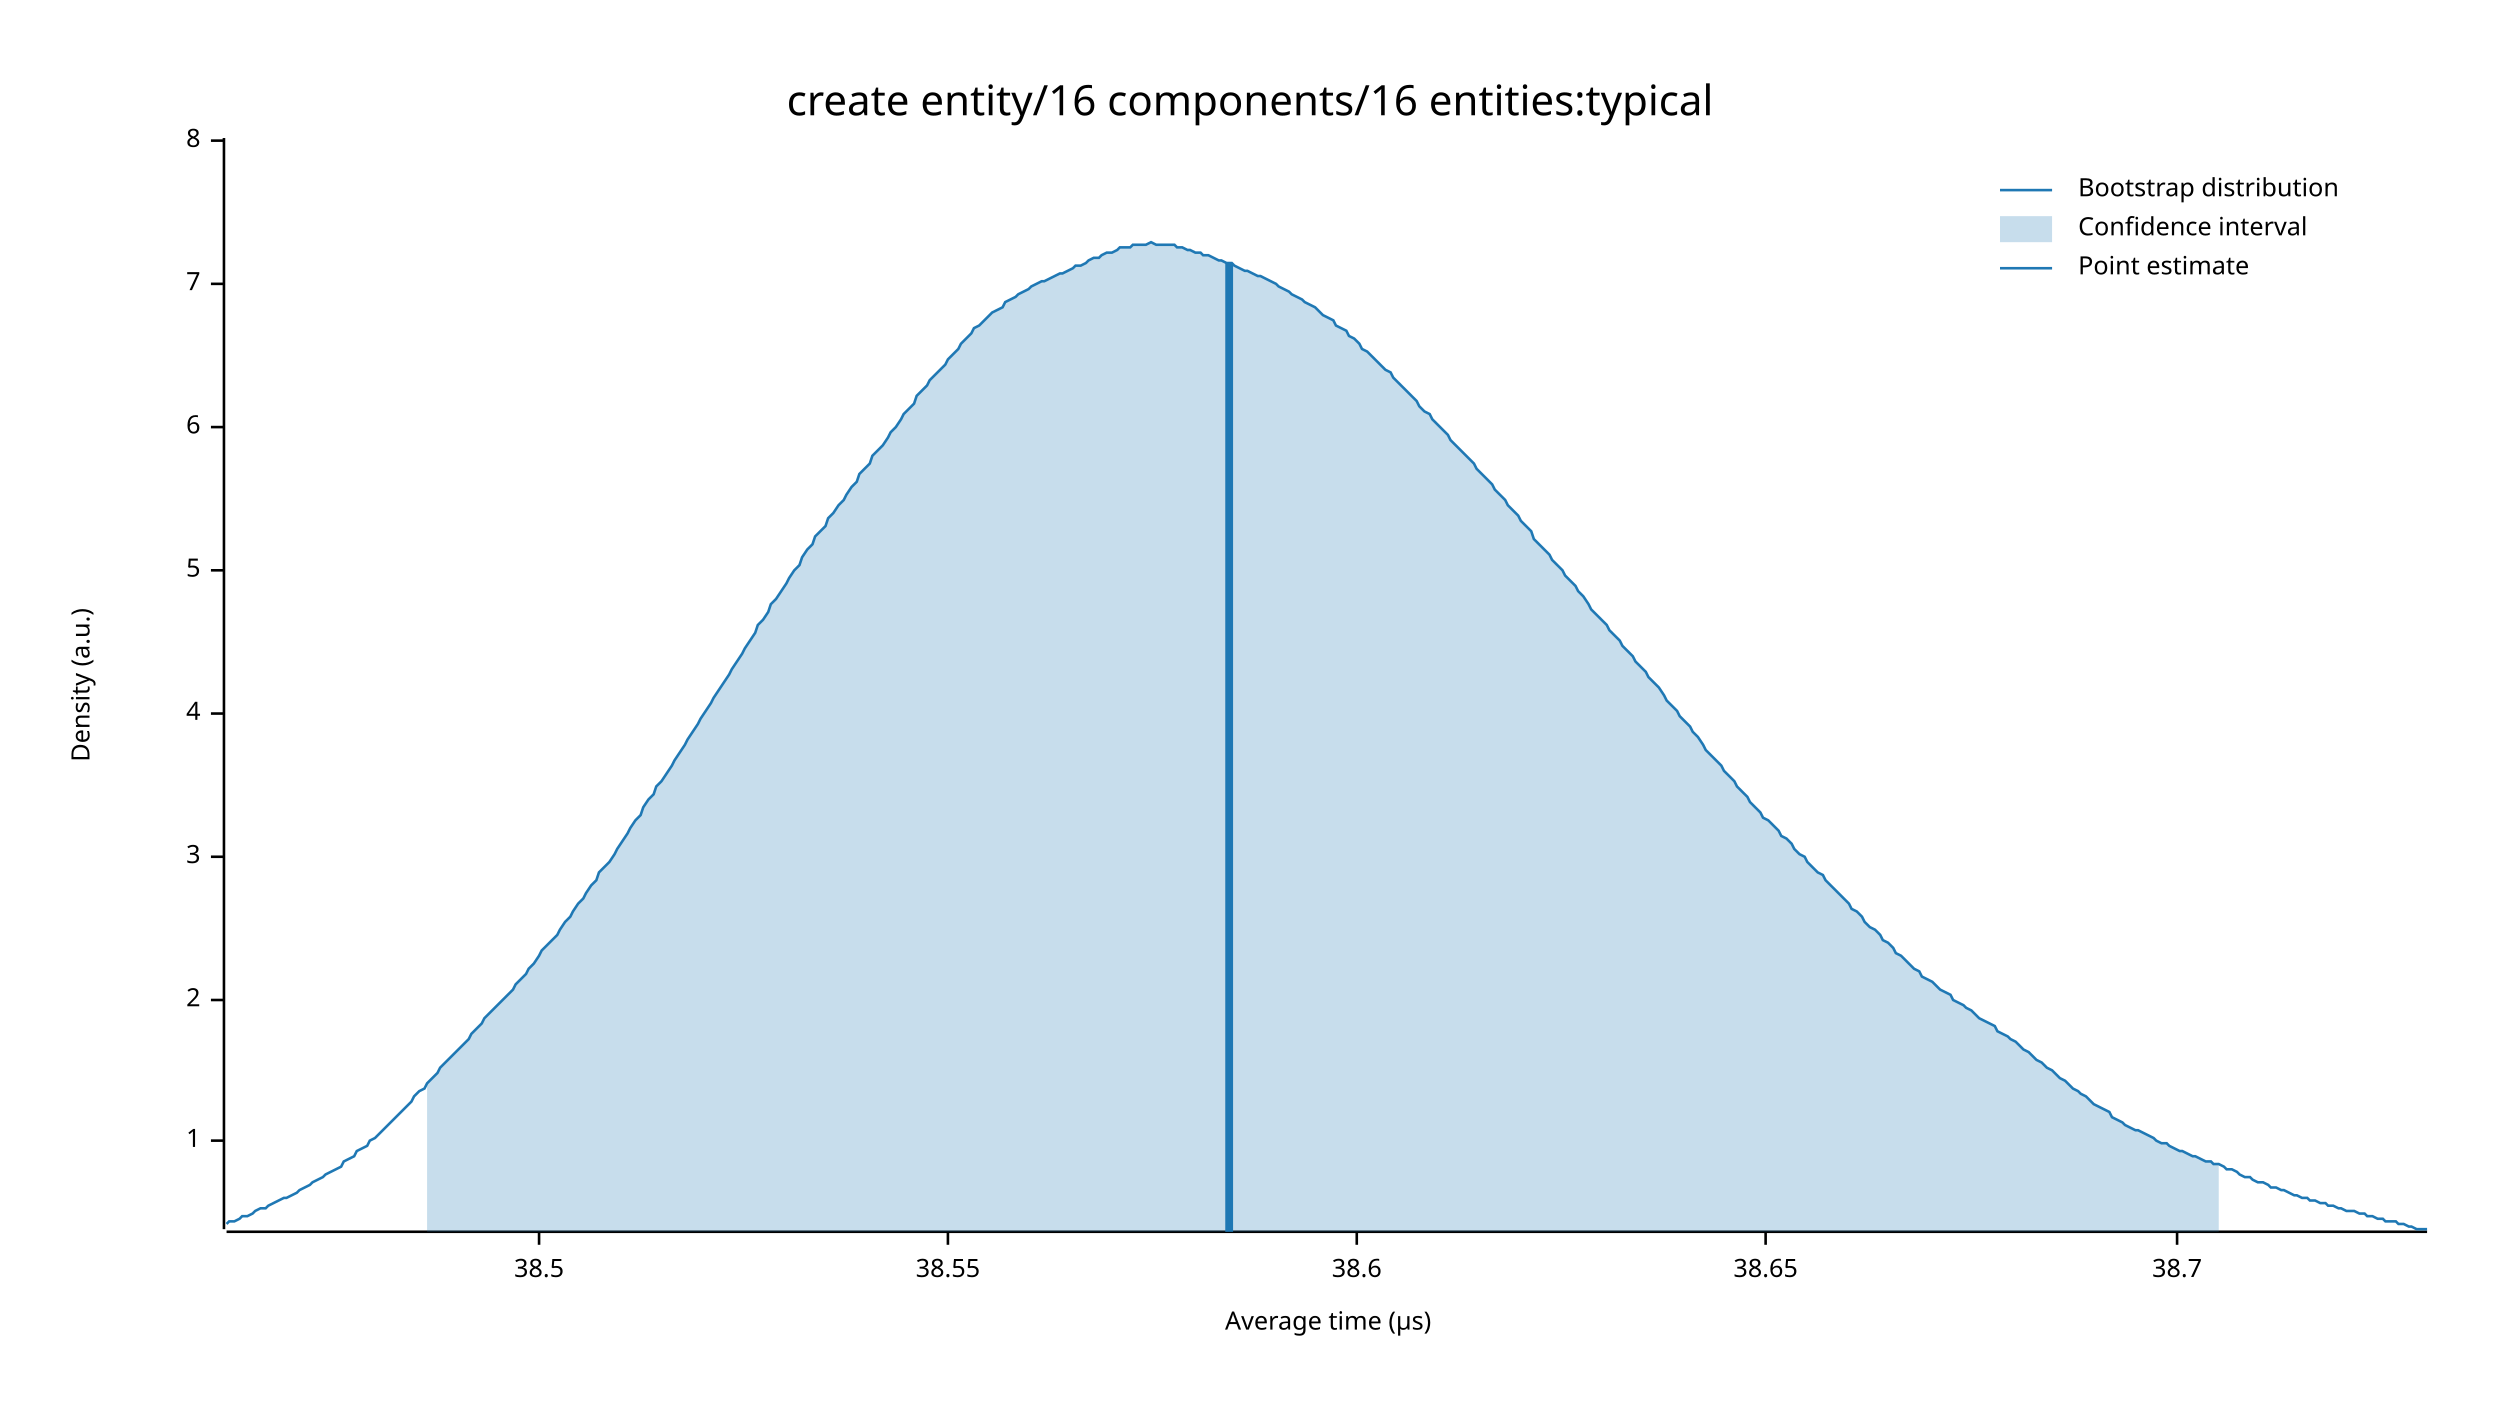
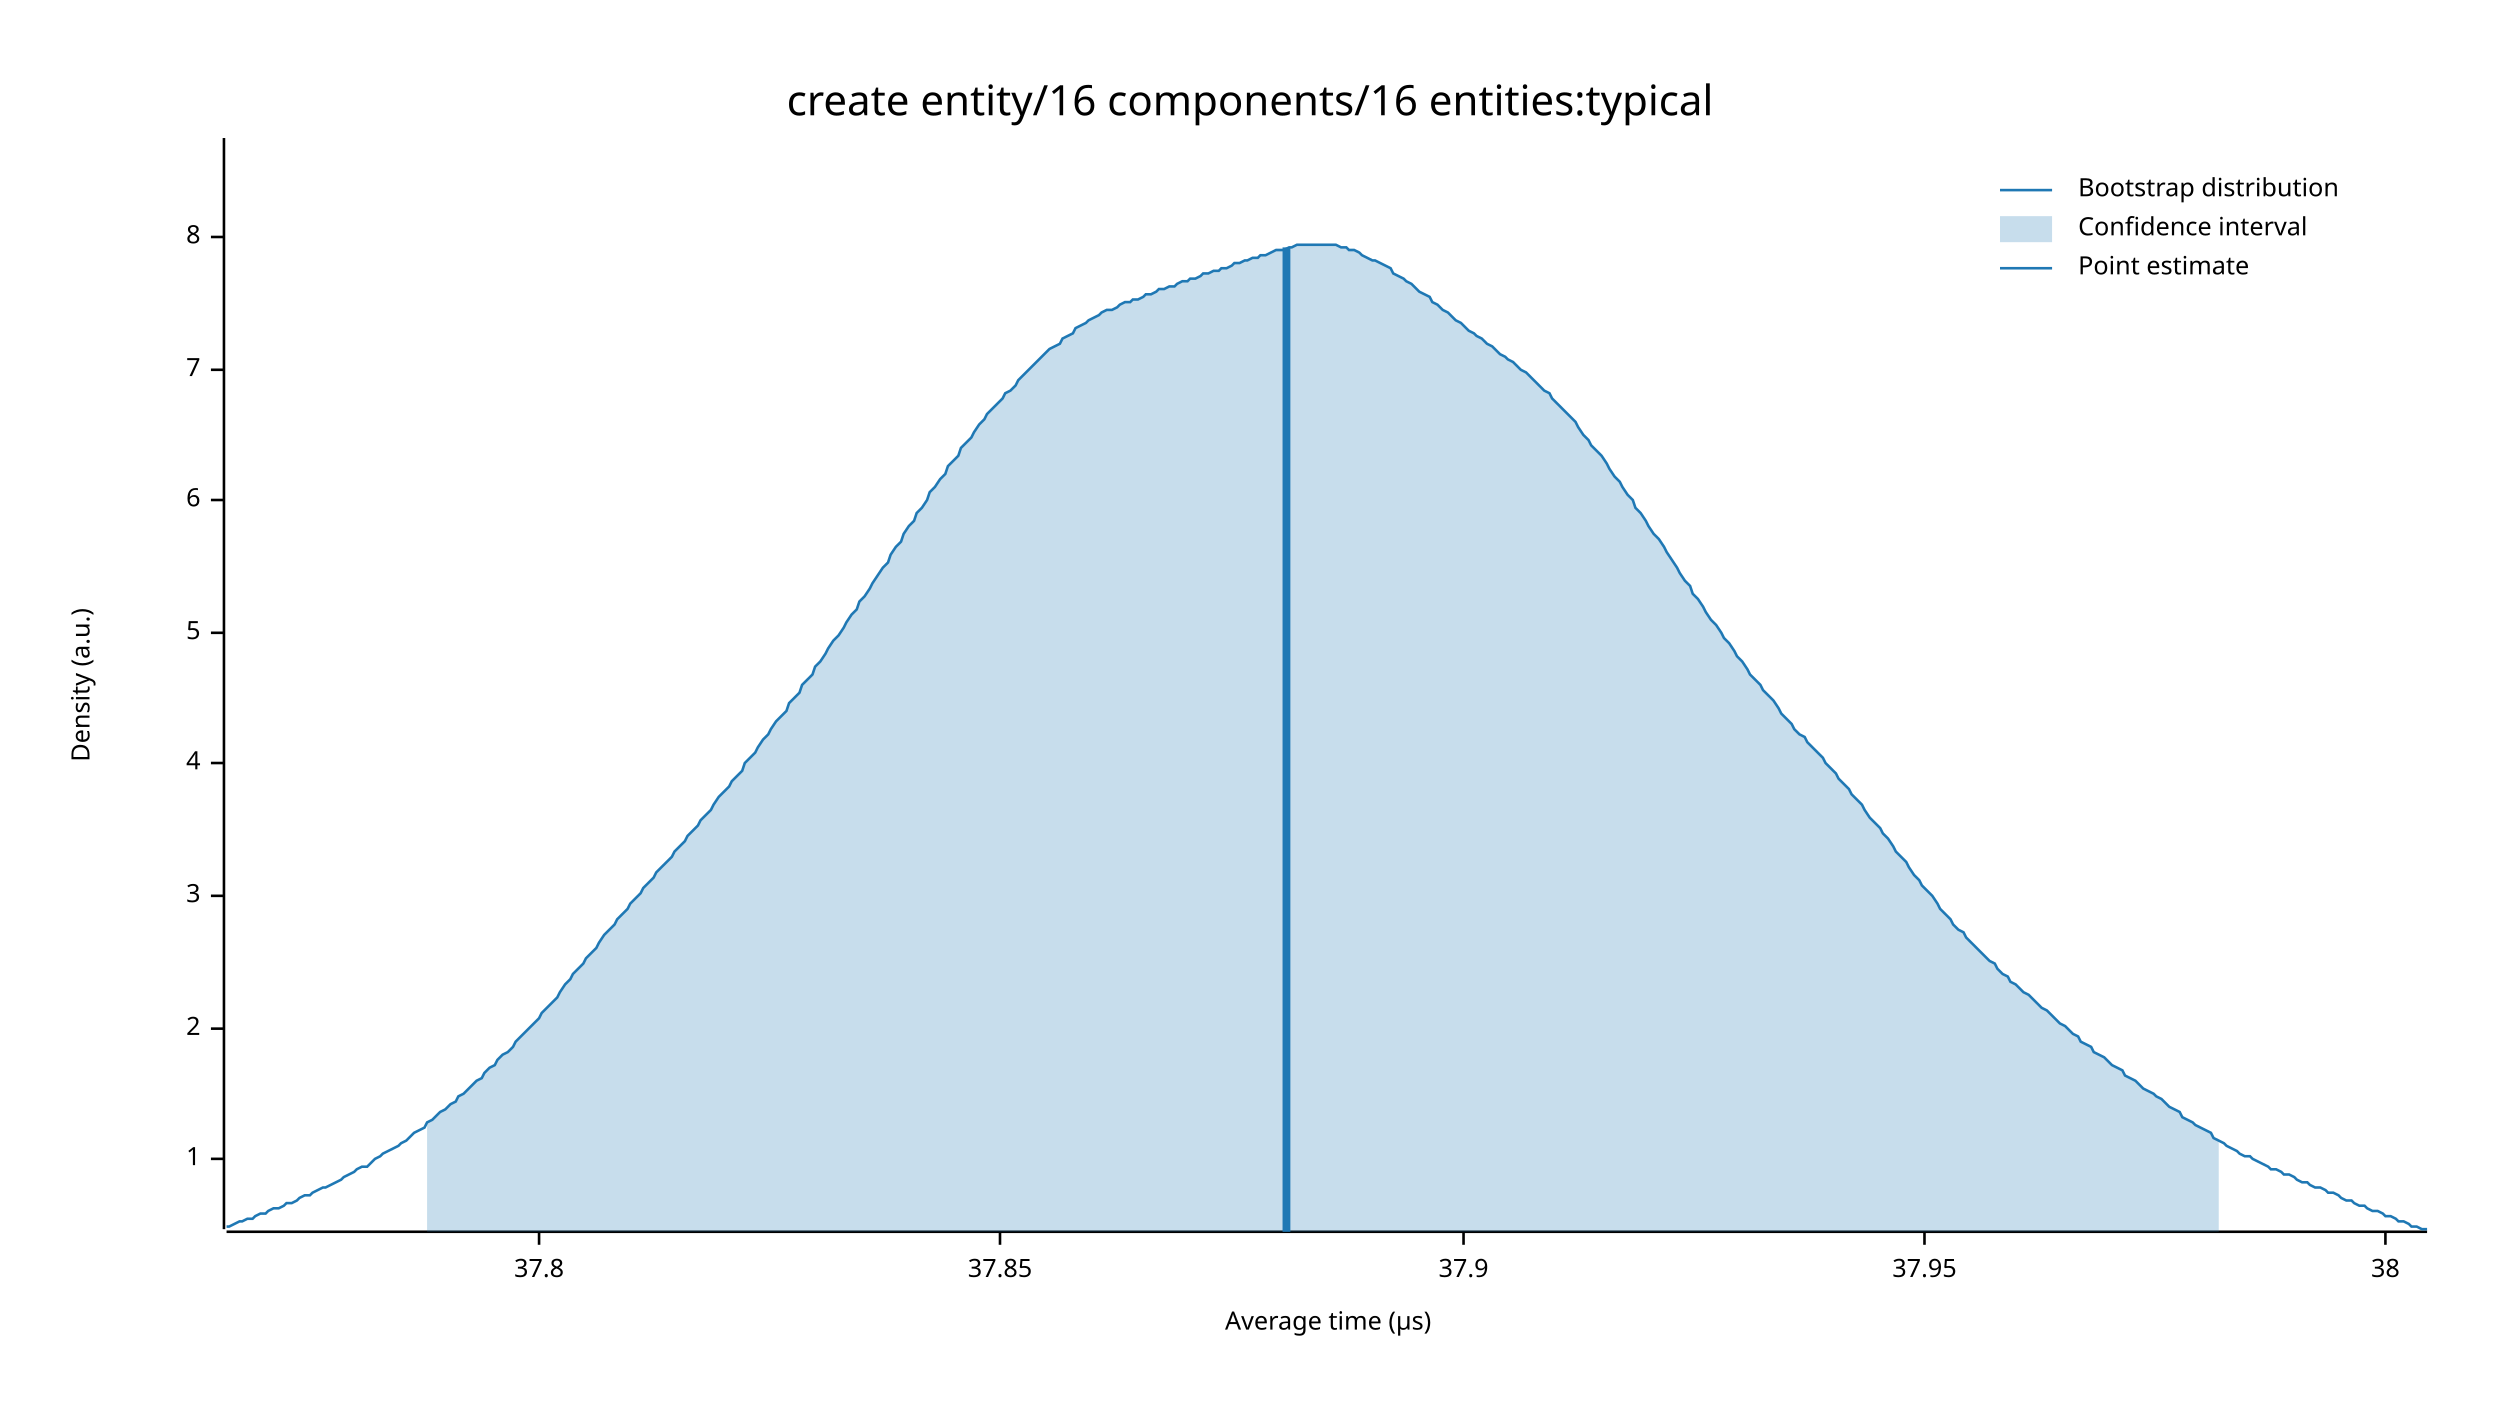
<svg xmlns="http://www.w3.org/2000/svg" width="960" height="540" viewBox="0 0 960 540">
  <text x="480" y="32" dy="0.76em" text-anchor="middle" font-family="sans-serif" font-size="16.129" opacity="1" fill="#000000">
create entity/16 components/16 entities:typical
</text>
  <text x="27" y="263" dy="0.76em" text-anchor="middle" font-family="sans-serif" font-size="9.677" opacity="1" fill="#000000" transform="rotate(270, 27, 263)">
Density (a.u.)
</text>
  <text x="510" y="513" dy="-0.5ex" text-anchor="middle" font-family="sans-serif" font-size="9.677" opacity="1" fill="#000000">
Average time (µs)
</text>
  <polyline fill="none" opacity="1" stroke="#000000" stroke-width="1" points="86,53 86,472 " />
-   <text x="77" y="438" dy="0.5ex" text-anchor="end" font-family="sans-serif" font-size="9.677" opacity="1" fill="#000000">
+   <text x="77" y="445" dy="0.5ex" text-anchor="end" font-family="sans-serif" font-size="9.677" opacity="1" fill="#000000">
1
</text>
-   <polyline fill="none" opacity="1" stroke="#000000" stroke-width="1" points="81,438 86,438 " />
-   <text x="77" y="384" dy="0.5ex" text-anchor="end" font-family="sans-serif" font-size="9.677" opacity="1" fill="#000000">
+   <polyline fill="none" opacity="1" stroke="#000000" stroke-width="1" points="81,445 86,445 " />
+   <text x="77" y="395" dy="0.5ex" text-anchor="end" font-family="sans-serif" font-size="9.677" opacity="1" fill="#000000">
2
</text>
-   <polyline fill="none" opacity="1" stroke="#000000" stroke-width="1" points="81,384 86,384 " />
-   <text x="77" y="329" dy="0.5ex" text-anchor="end" font-family="sans-serif" font-size="9.677" opacity="1" fill="#000000">
+   <polyline fill="none" opacity="1" stroke="#000000" stroke-width="1" points="81,395 86,395 " />
+   <text x="77" y="344" dy="0.5ex" text-anchor="end" font-family="sans-serif" font-size="9.677" opacity="1" fill="#000000">
3
</text>
-   <polyline fill="none" opacity="1" stroke="#000000" stroke-width="1" points="81,329 86,329 " />
-   <text x="77" y="274" dy="0.5ex" text-anchor="end" font-family="sans-serif" font-size="9.677" opacity="1" fill="#000000">
+   <polyline fill="none" opacity="1" stroke="#000000" stroke-width="1" points="81,344 86,344 " />
+   <text x="77" y="293" dy="0.5ex" text-anchor="end" font-family="sans-serif" font-size="9.677" opacity="1" fill="#000000">
4
</text>
-   <polyline fill="none" opacity="1" stroke="#000000" stroke-width="1" points="81,274 86,274 " />
-   <text x="77" y="219" dy="0.5ex" text-anchor="end" font-family="sans-serif" font-size="9.677" opacity="1" fill="#000000">
+   <polyline fill="none" opacity="1" stroke="#000000" stroke-width="1" points="81,293 86,293 " />
+   <text x="77" y="243" dy="0.5ex" text-anchor="end" font-family="sans-serif" font-size="9.677" opacity="1" fill="#000000">
5
</text>
-   <polyline fill="none" opacity="1" stroke="#000000" stroke-width="1" points="81,219 86,219 " />
-   <text x="77" y="164" dy="0.5ex" text-anchor="end" font-family="sans-serif" font-size="9.677" opacity="1" fill="#000000">
+   <polyline fill="none" opacity="1" stroke="#000000" stroke-width="1" points="81,243 86,243 " />
+   <text x="77" y="192" dy="0.5ex" text-anchor="end" font-family="sans-serif" font-size="9.677" opacity="1" fill="#000000">
6
</text>
-   <polyline fill="none" opacity="1" stroke="#000000" stroke-width="1" points="81,164 86,164 " />
-   <text x="77" y="109" dy="0.5ex" text-anchor="end" font-family="sans-serif" font-size="9.677" opacity="1" fill="#000000">
+   <polyline fill="none" opacity="1" stroke="#000000" stroke-width="1" points="81,192 86,192 " />
+   <text x="77" y="142" dy="0.5ex" text-anchor="end" font-family="sans-serif" font-size="9.677" opacity="1" fill="#000000">
7
</text>
-   <polyline fill="none" opacity="1" stroke="#000000" stroke-width="1" points="81,109 86,109 " />
-   <text x="77" y="54" dy="0.5ex" text-anchor="end" font-family="sans-serif" font-size="9.677" opacity="1" fill="#000000">
+   <polyline fill="none" opacity="1" stroke="#000000" stroke-width="1" points="81,142 86,142 " />
+   <text x="77" y="91" dy="0.5ex" text-anchor="end" font-family="sans-serif" font-size="9.677" opacity="1" fill="#000000">
8
</text>
-   <polyline fill="none" opacity="1" stroke="#000000" stroke-width="1" points="81,54 86,54 " />
+   <polyline fill="none" opacity="1" stroke="#000000" stroke-width="1" points="81,91 86,91 " />
  <polyline fill="none" opacity="1" stroke="#000000" stroke-width="1" points="87,473 932,473 " />
  <text x="207" y="483" dy="0.76em" text-anchor="middle" font-family="sans-serif" font-size="9.677" opacity="1" fill="#000000">
- 38.5
+ 37.8
</text>
  <polyline fill="none" opacity="1" stroke="#000000" stroke-width="1" points="207,473 207,478 " />
-   <text x="364" y="483" dy="0.76em" text-anchor="middle" font-family="sans-serif" font-size="9.677" opacity="1" fill="#000000">
- 38.55
+   <text x="384" y="483" dy="0.76em" text-anchor="middle" font-family="sans-serif" font-size="9.677" opacity="1" fill="#000000">
+ 37.85
</text>
-   <polyline fill="none" opacity="1" stroke="#000000" stroke-width="1" points="364,473 364,478 " />
-   <text x="521" y="483" dy="0.76em" text-anchor="middle" font-family="sans-serif" font-size="9.677" opacity="1" fill="#000000">
- 38.6
+   <polyline fill="none" opacity="1" stroke="#000000" stroke-width="1" points="384,473 384,478 " />
+   <text x="562" y="483" dy="0.76em" text-anchor="middle" font-family="sans-serif" font-size="9.677" opacity="1" fill="#000000">
+ 37.9
</text>
-   <polyline fill="none" opacity="1" stroke="#000000" stroke-width="1" points="521,473 521,478 " />
-   <text x="678" y="483" dy="0.76em" text-anchor="middle" font-family="sans-serif" font-size="9.677" opacity="1" fill="#000000">
- 38.65
+   <polyline fill="none" opacity="1" stroke="#000000" stroke-width="1" points="562,473 562,478 " />
+   <text x="739" y="483" dy="0.76em" text-anchor="middle" font-family="sans-serif" font-size="9.677" opacity="1" fill="#000000">
+ 37.95
</text>
-   <polyline fill="none" opacity="1" stroke="#000000" stroke-width="1" points="678,473 678,478 " />
-   <text x="836" y="483" dy="0.76em" text-anchor="middle" font-family="sans-serif" font-size="9.677" opacity="1" fill="#000000">
- 38.7
+   <polyline fill="none" opacity="1" stroke="#000000" stroke-width="1" points="739,473 739,478 " />
+   <text x="916" y="483" dy="0.76em" text-anchor="middle" font-family="sans-serif" font-size="9.677" opacity="1" fill="#000000">
+ 38
</text>
-   <polyline fill="none" opacity="1" stroke="#000000" stroke-width="1" points="836,473 836,478 " />
-   <polyline fill="none" opacity="1" stroke="#1F78B4" stroke-width="1" points="87,470 88,469 90,469 92,468 93,467 95,467 97,466 98,465 100,464 102,464 103,463 105,462 107,461 109,460 110,460 112,459 114,458 115,457 117,456 119,455 120,454 122,453 124,452 125,451 127,450 129,449 131,448 132,446 134,445 136,444 137,442 139,441 141,440 142,438 144,437 146,435 147,434 149,432 151,430 153,428 154,427 156,425 158,423 159,421 161,419 163,418 164,416 166,414 168,412 169,410 171,408 173,406 175,404 176,403 178,401 180,399 181,397 183,395 185,393 186,391 188,389 190,387 191,386 193,384 195,382 197,380 198,378 200,376 202,374 203,372 205,370 207,367 208,365 210,363 212,361 214,359 215,357 217,354 219,352 220,350 222,347 224,345 225,343 227,340 229,338 230,335 232,333 234,331 236,328 237,326 239,323 241,320 242,318 244,315 246,313 247,310 249,307 251,305 252,302 254,300 256,297 258,294 259,292 261,289 263,286 264,284 266,281 268,278 269,276 271,273 273,270 274,268 276,265 278,262 280,259 281,257 283,254 285,251 286,249 288,246 290,243 291,240 293,238 295,235 296,232 298,230 300,227 302,224 303,222 305,219 307,217 308,214 310,211 312,209 313,206 315,204 317,202 318,199 320,197 322,194 324,192 325,190 327,187 329,185 330,182 332,180 334,178 335,175 337,173 339,171 341,168 342,166 344,164 346,161 347,159 349,157 351,155 352,152 354,150 356,148 357,146 359,144 361,142 363,140 364,138 366,136 368,134 369,132 371,130 373,128 374,126 376,125 378,123 379,122 381,120 383,119 385,118 386,116 388,115 390,114 391,113 393,112 395,111 396,110 398,109 400,108 401,108 403,107 405,106 407,105 408,105 410,104 412,103 413,102 415,102 417,101 418,100 420,99 422,99 423,98 425,97 427,97 429,96 430,95 432,95 434,95 435,94 437,94 439,94 440,94 442,93 444,94 445,94 447,94 449,94 451,94 452,95 454,95 456,96 457,96 459,97 461,97 462,98 464,98 466,99 468,100 469,100 471,101 473,101 474,102 476,103 478,104 479,104 481,105 483,106 484,106 486,107 488,108 490,109 491,110 493,111 495,112 496,113 498,114 500,115 501,116 503,117 505,118 506,119 508,121 510,122 512,123 513,125 515,126 517,127 518,129 520,130 522,132 523,134 525,135 527,137 528,138 530,140 532,142 534,143 535,145 537,147 539,149 540,150 542,152 544,154 545,156 547,158 549,159 550,161 552,163 554,165 556,167 557,169 559,171 561,173 562,174 564,176 566,178 567,180 569,182 571,184 573,186 574,188 576,190 578,192 579,194 581,196 583,198 584,200 586,202 588,204 589,207 591,209 593,211 595,213 596,215 598,217 600,219 601,221 603,223 605,225 606,227 608,229 610,232 611,234 613,236 615,238 617,240 618,242 620,244 622,246 623,248 625,250 627,252 628,254 630,256 632,258 633,260 635,262 637,264 639,267 640,269 642,271 644,273 645,275 647,277 649,279 650,281 652,283 654,286 655,288 657,290 659,292 661,294 662,296 664,298 666,300 667,302 669,304 671,306 672,308 674,310 676,312 677,314 679,315 681,317 683,319 684,321 686,322 688,324 689,326 691,328 693,329 694,331 696,333 698,335 700,336 701,338 703,340 705,342 706,343 708,345 710,347 711,349 713,350 715,352 716,354 718,356 720,357 722,359 723,361 725,362 727,364 728,366 730,367 732,369 733,370 735,372 737,373 738,375 740,376 742,377 744,379 745,380 747,381 749,382 750,384 752,385 754,386 755,387 757,388 759,390 760,391 762,392 764,393 766,394 767,396 769,397 771,398 772,399 774,400 776,402 777,403 779,404 781,406 782,407 784,408 786,410 788,411 789,412 791,414 793,415 794,416 796,418 798,419 799,420 801,421 803,423 804,424 806,425 808,426 810,427 811,429 813,430 815,431 816,432 818,433 820,434 821,434 823,435 825,436 827,437 828,438 830,439 832,439 833,440 835,441 837,442 838,442 840,443 842,444 843,444 845,445 847,446 849,446 850,447 852,447 854,448 855,449 857,449 859,450 860,451 862,452 864,452 865,453 867,454 869,454 871,455 872,456 874,456 876,457 877,457 879,458 881,459 882,459 884,460 886,460 887,461 889,461 891,462 893,462 894,463 896,463 898,464 899,464 901,465 903,465 904,465 906,466 908,466 909,467 911,467 913,468 915,468 916,469 918,469 920,469 921,470 923,470 925,471 926,471 928,472 930,472 932,472 " />
-   <polygon opacity="0.25" fill="#1F78B4" points="164,416 166,414 168,412 169,410 171,408 173,406 175,404 176,403 178,401 180,399 181,397 183,395 185,393 186,391 188,389 190,387 191,386 193,384 195,382 197,380 198,378 200,376 202,374 203,372 205,370 207,367 208,365 210,363 212,361 214,359 215,357 217,354 219,352 220,350 222,347 224,345 225,343 227,340 229,338 230,335 232,333 234,331 236,328 237,326 239,323 241,320 242,318 244,315 246,313 247,310 249,307 251,305 252,302 254,300 256,297 258,294 259,292 261,289 263,286 264,284 266,281 268,278 269,276 271,273 273,270 274,268 276,265 278,262 280,259 281,257 283,254 285,251 286,249 288,246 290,243 291,240 293,238 295,235 296,232 298,230 300,227 302,224 303,222 305,219 307,217 308,214 310,211 312,209 313,206 315,204 317,202 318,199 320,197 322,194 324,192 325,190 327,187 329,185 330,182 332,180 334,178 335,175 337,173 339,171 341,168 342,166 344,164 346,161 347,159 349,157 351,155 352,152 354,150 356,148 357,146 359,144 361,142 363,140 364,138 366,136 368,134 369,132 371,130 373,128 374,126 376,125 378,123 379,122 381,120 383,119 385,118 386,116 388,115 390,114 391,113 393,112 395,111 396,110 398,109 400,108 401,108 403,107 405,106 407,105 408,105 410,104 412,103 413,102 415,102 417,101 418,100 420,99 422,99 423,98 425,97 427,97 429,96 430,95 432,95 434,95 435,94 437,94 439,94 440,94 442,93 444,94 445,94 447,94 449,94 451,94 452,95 454,95 456,96 457,96 459,97 461,97 462,98 464,98 466,99 468,100 469,100 471,101 473,101 474,102 476,103 478,104 479,104 481,105 483,106 484,106 486,107 488,108 490,109 491,110 493,111 495,112 496,113 498,114 500,115 501,116 503,117 505,118 506,119 508,121 510,122 512,123 513,125 515,126 517,127 518,129 520,130 522,132 523,134 525,135 527,137 528,138 530,140 532,142 534,143 535,145 537,147 539,149 540,150 542,152 544,154 545,156 547,158 549,159 550,161 552,163 554,165 556,167 557,169 559,171 561,173 562,174 564,176 566,178 567,180 569,182 571,184 573,186 574,188 576,190 578,192 579,194 581,196 583,198 584,200 586,202 588,204 589,207 591,209 593,211 595,213 596,215 598,217 600,219 601,221 603,223 605,225 606,227 608,229 610,232 611,234 613,236 615,238 617,240 618,242 620,244 622,246 623,248 625,250 627,252 628,254 630,256 632,258 633,260 635,262 637,264 639,267 640,269 642,271 644,273 645,275 647,277 649,279 650,281 652,283 654,286 655,288 657,290 659,292 661,294 662,296 664,298 666,300 667,302 669,304 671,306 672,308 674,310 676,312 677,314 679,315 681,317 683,319 684,321 686,322 688,324 689,326 691,328 693,329 694,331 696,333 698,335 700,336 701,338 703,340 705,342 706,343 708,345 710,347 711,349 713,350 715,352 716,354 718,356 720,357 722,359 723,361 725,362 727,364 728,366 730,367 732,369 733,370 735,372 737,373 738,375 740,376 742,377 744,379 745,380 747,381 749,382 750,384 752,385 754,386 755,387 757,388 759,390 760,391 762,392 764,393 766,394 767,396 769,397 771,398 772,399 774,400 776,402 777,403 779,404 781,406 782,407 784,408 786,410 788,411 789,412 791,414 793,415 794,416 796,418 798,419 799,420 801,421 803,423 804,424 806,425 808,426 810,427 811,429 813,430 815,431 816,432 818,433 820,434 821,434 823,435 825,436 827,437 828,438 830,439 832,439 833,440 835,441 837,442 838,442 840,443 842,444 843,444 845,445 847,446 849,446 850,447 852,447 852,473 164,473 " />
-   <polyline fill="none" opacity="1" stroke="#1F78B4" stroke-width="3" points="472,473 472,101 " />
+   <polyline fill="none" opacity="1" stroke="#000000" stroke-width="1" points="916,473 916,478 " />
+   <polyline fill="none" opacity="1" stroke="#1F78B4" stroke-width="1" points="87,471 88,471 90,470 92,469 93,469 95,468 97,468 98,467 100,466 102,466 103,465 105,464 107,464 109,463 110,462 112,462 114,461 115,460 117,459 119,459 120,458 122,457 124,456 125,456 127,455 129,454 131,453 132,452 134,451 136,450 137,449 139,448 141,448 142,447 144,445 146,444 147,443 149,442 151,441 153,440 154,439 156,438 158,436 159,435 161,434 163,433 164,431 166,430 168,428 169,427 171,426 173,424 175,423 176,421 178,420 180,418 181,417 183,415 185,414 186,412 188,410 190,409 191,407 193,405 195,404 197,402 198,400 200,398 202,396 203,395 205,393 207,391 208,389 210,387 212,385 214,383 215,381 217,378 219,376 220,374 222,372 224,370 225,368 227,366 229,364 230,362 232,359 234,357 236,355 237,353 239,351 241,349 242,347 244,345 246,343 247,341 249,339 251,337 252,335 254,333 256,331 258,329 259,327 261,325 263,323 264,321 266,319 268,317 269,315 271,313 273,311 274,309 276,306 278,304 280,302 281,300 283,298 285,296 286,293 288,291 290,289 291,287 293,284 295,282 296,280 298,277 300,275 302,273 303,270 305,268 307,266 308,263 310,261 312,259 313,256 315,254 317,251 318,249 320,246 322,244 324,241 325,239 327,236 329,234 330,231 332,229 334,226 335,224 337,221 339,218 341,216 342,213 344,210 346,208 347,205 349,202 351,200 352,197 354,195 356,192 357,189 359,187 361,184 363,182 364,179 366,177 368,175 369,172 371,170 373,168 374,166 376,163 378,161 379,159 381,157 383,155 385,153 386,151 388,150 390,148 391,146 393,144 395,142 396,141 398,139 400,137 401,136 403,134 405,133 407,132 408,130 410,129 412,128 413,126 415,125 417,124 418,123 420,122 422,121 423,120 425,119 427,119 429,118 430,117 432,116 434,116 435,115 437,115 439,114 440,113 442,113 444,112 445,111 447,111 449,110 451,110 452,109 454,108 456,108 457,107 459,107 461,106 462,105 464,105 466,104 468,104 469,103 471,103 473,102 474,101 476,101 478,100 479,100 481,99 483,99 484,98 486,98 488,97 490,96 491,96 493,96 495,95 496,95 498,94 500,94 501,94 503,94 505,94 506,94 508,94 510,94 512,94 513,94 515,95 517,95 518,96 520,96 522,97 523,98 525,99 527,100 528,100 530,101 532,102 534,103 535,105 537,106 539,107 540,108 542,109 544,111 545,112 547,113 549,114 550,116 552,117 554,119 556,120 557,121 559,123 561,124 562,125 564,127 566,128 567,129 569,130 571,132 573,133 574,134 576,136 578,137 579,138 581,139 583,141 584,142 586,143 588,145 589,146 591,148 593,150 595,151 596,153 598,155 600,157 601,158 603,160 605,162 606,164 608,167 610,169 611,171 613,173 615,175 617,178 618,180 620,183 622,185 623,187 625,190 627,192 628,195 630,197 632,200 633,202 635,205 637,207 639,210 640,212 642,215 644,218 645,220 647,223 649,225 650,228 652,230 654,233 655,235 657,238 659,240 661,243 662,245 664,247 666,250 667,252 669,254 671,257 672,259 674,261 676,263 677,265 679,267 681,269 683,272 684,274 686,276 688,278 689,280 691,282 693,283 694,285 696,287 698,289 700,291 701,293 703,295 705,297 706,299 708,301 710,303 711,305 713,307 715,309 716,311 718,314 720,316 722,318 723,320 725,322 727,325 728,327 730,329 732,331 733,333 735,336 737,338 738,340 740,342 742,344 744,347 745,349 747,351 749,353 750,355 752,357 754,358 755,360 757,362 759,364 760,365 762,367 764,369 766,370 767,372 769,374 771,375 772,377 774,378 776,380 777,381 779,382 781,384 782,385 784,387 786,388 788,390 789,391 791,393 793,394 794,395 796,397 798,398 799,400 801,401 803,402 804,404 806,405 808,406 810,408 811,409 813,410 815,411 816,413 818,414 820,415 821,416 823,418 825,419 827,420 828,421 830,422 832,424 833,425 835,426 837,427 838,429 840,430 842,431 843,432 845,433 847,434 849,435 850,437 852,438 854,439 855,440 857,441 859,442 860,443 862,444 864,444 865,445 867,446 869,447 871,448 872,449 874,449 876,450 877,451 879,451 881,452 882,453 884,454 886,454 887,455 889,456 891,456 893,457 894,458 896,458 898,459 899,460 901,461 903,461 904,462 906,463 908,463 909,464 911,465 913,465 915,466 916,467 918,467 920,468 921,469 923,469 925,470 926,471 928,471 930,472 932,472 " />
+   <polygon opacity="0.25" fill="#1F78B4" points="164,431 166,430 168,428 169,427 171,426 173,424 175,423 176,421 178,420 180,418 181,417 183,415 185,414 186,412 188,410 190,409 191,407 193,405 195,404 197,402 198,400 200,398 202,396 203,395 205,393 207,391 208,389 210,387 212,385 214,383 215,381 217,378 219,376 220,374 222,372 224,370 225,368 227,366 229,364 230,362 232,359 234,357 236,355 237,353 239,351 241,349 242,347 244,345 246,343 247,341 249,339 251,337 252,335 254,333 256,331 258,329 259,327 261,325 263,323 264,321 266,319 268,317 269,315 271,313 273,311 274,309 276,306 278,304 280,302 281,300 283,298 285,296 286,293 288,291 290,289 291,287 293,284 295,282 296,280 298,277 300,275 302,273 303,270 305,268 307,266 308,263 310,261 312,259 313,256 315,254 317,251 318,249 320,246 322,244 324,241 325,239 327,236 329,234 330,231 332,229 334,226 335,224 337,221 339,218 341,216 342,213 344,210 346,208 347,205 349,202 351,200 352,197 354,195 356,192 357,189 359,187 361,184 363,182 364,179 366,177 368,175 369,172 371,170 373,168 374,166 376,163 378,161 379,159 381,157 383,155 385,153 386,151 388,150 390,148 391,146 393,144 395,142 396,141 398,139 400,137 401,136 403,134 405,133 407,132 408,130 410,129 412,128 413,126 415,125 417,124 418,123 420,122 422,121 423,120 425,119 427,119 429,118 430,117 432,116 434,116 435,115 437,115 439,114 440,113 442,113 444,112 445,111 447,111 449,110 451,110 452,109 454,108 456,108 457,107 459,107 461,106 462,105 464,105 466,104 468,104 469,103 471,103 473,102 474,101 476,101 478,100 479,100 481,99 483,99 484,98 486,98 488,97 490,96 491,96 493,96 495,95 496,95 498,94 500,94 501,94 503,94 505,94 506,94 508,94 510,94 512,94 513,94 515,95 517,95 518,96 520,96 522,97 523,98 525,99 527,100 528,100 530,101 532,102 534,103 535,105 537,106 539,107 540,108 542,109 544,111 545,112 547,113 549,114 550,116 552,117 554,119 556,120 557,121 559,123 561,124 562,125 564,127 566,128 567,129 569,130 571,132 573,133 574,134 576,136 578,137 579,138 581,139 583,141 584,142 586,143 588,145 589,146 591,148 593,150 595,151 596,153 598,155 600,157 601,158 603,160 605,162 606,164 608,167 610,169 611,171 613,173 615,175 617,178 618,180 620,183 622,185 623,187 625,190 627,192 628,195 630,197 632,200 633,202 635,205 637,207 639,210 640,212 642,215 644,218 645,220 647,223 649,225 650,228 652,230 654,233 655,235 657,238 659,240 661,243 662,245 664,247 666,250 667,252 669,254 671,257 672,259 674,261 676,263 677,265 679,267 681,269 683,272 684,274 686,276 688,278 689,280 691,282 693,283 694,285 696,287 698,289 700,291 701,293 703,295 705,297 706,299 708,301 710,303 711,305 713,307 715,309 716,311 718,314 720,316 722,318 723,320 725,322 727,325 728,327 730,329 732,331 733,333 735,336 737,338 738,340 740,342 742,344 744,347 745,349 747,351 749,353 750,355 752,357 754,358 755,360 757,362 759,364 760,365 762,367 764,369 766,370 767,372 769,374 771,375 772,377 774,378 776,380 777,381 779,382 781,384 782,385 784,387 786,388 788,390 789,391 791,393 793,394 794,395 796,397 798,398 799,400 801,401 803,402 804,404 806,405 808,406 810,408 811,409 813,410 815,411 816,413 818,414 820,415 821,416 823,418 825,419 827,420 828,421 830,422 832,424 833,425 835,426 837,427 838,429 840,430 842,431 843,432 845,433 847,434 849,435 850,437 852,438 852,473 164,473 " />
+   <polyline fill="none" opacity="1" stroke="#1F78B4" stroke-width="3" points="494,473 494,95 " />
  <text x="798" y="68" dy="0.76em" text-anchor="start" font-family="sans-serif" font-size="9.677" opacity="1" fill="#000000">
Bootstrap distribution
</text>
  <text x="798" y="83" dy="0.76em" text-anchor="start" font-family="sans-serif" font-size="9.677" opacity="1" fill="#000000">
Confidence interval
</text>
  <text x="798" y="98" dy="0.76em" text-anchor="start" font-family="sans-serif" font-size="9.677" opacity="1" fill="#000000">
Point estimate
</text>
  <polyline fill="none" opacity="1" stroke="#1F78B4" stroke-width="1" points="768,73 788,73 " />
  <rect x="768" y="83" width="20" height="10" opacity="0.25" fill="#1F78B4" stroke="none" />
  <polyline fill="none" opacity="1" stroke="#1F78B4" stroke-width="1" points="768,103 788,103 " />
</svg>
